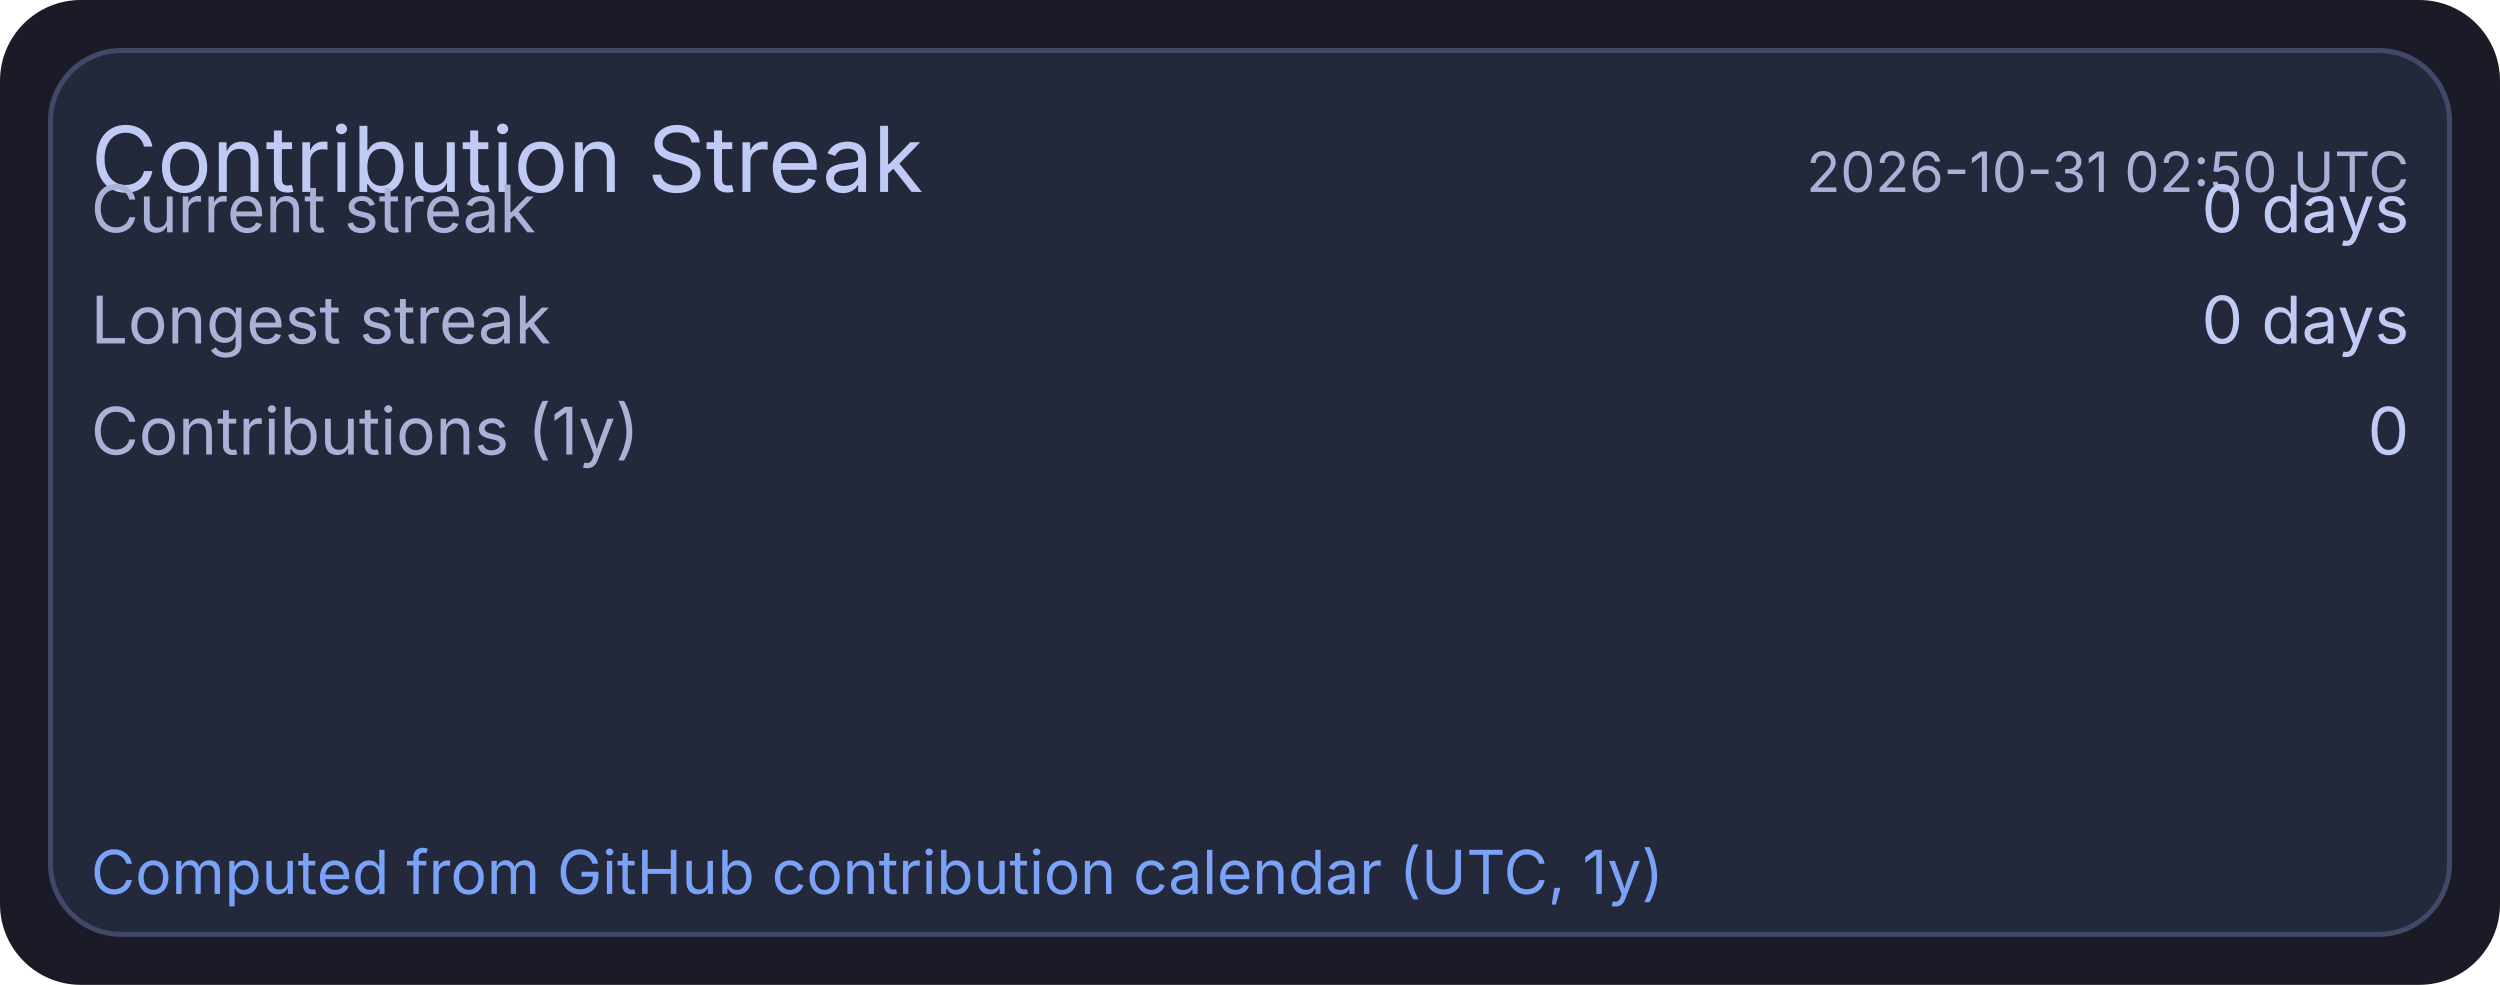
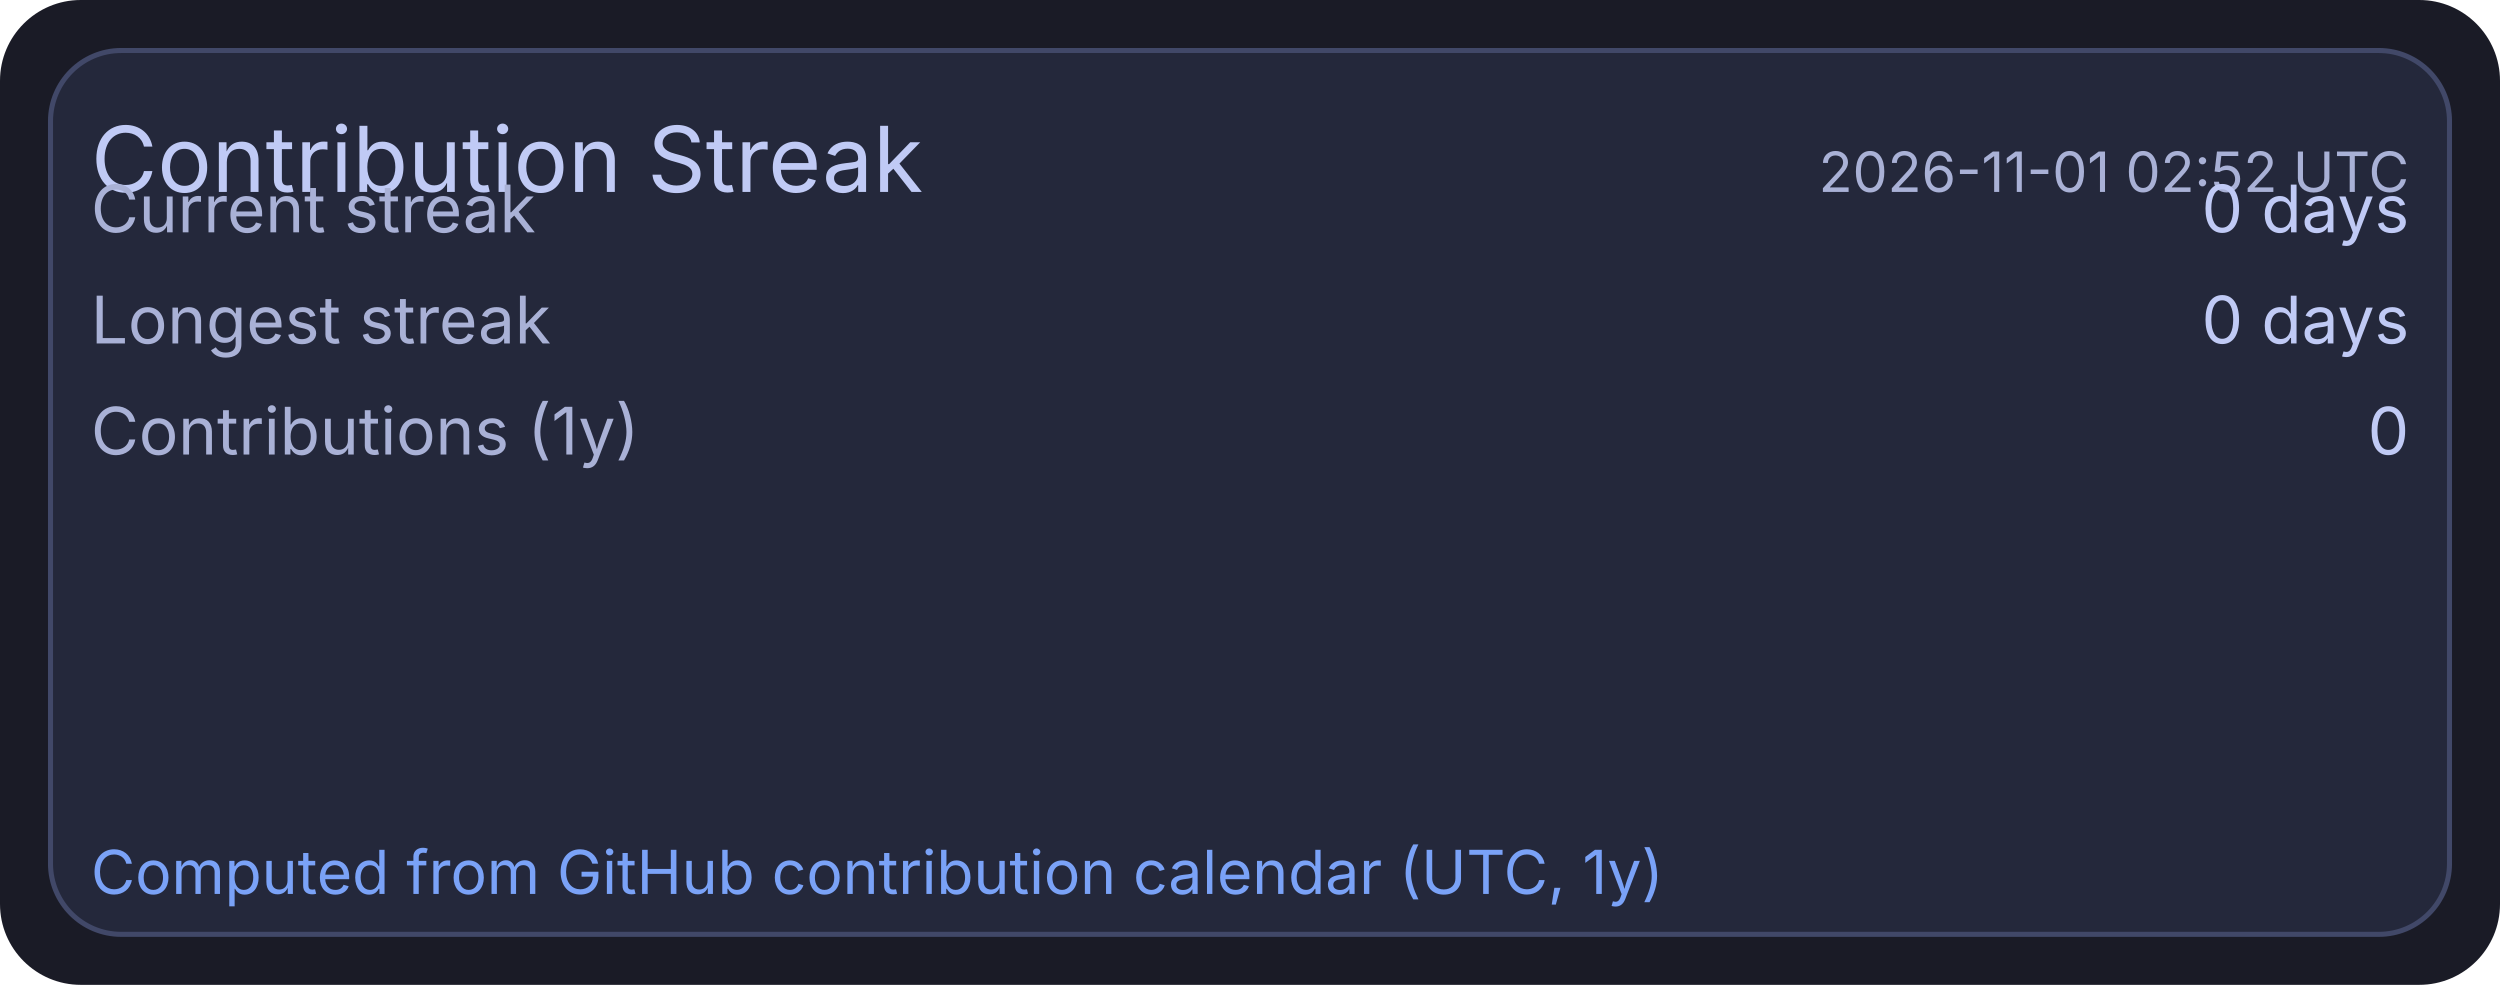
<svg xmlns="http://www.w3.org/2000/svg" width="495" height="195" viewBox="0 0 495 195">
  <rect x="0" y="0" width="495" height="195" rx="16" fill="#1a1b26" />
  <rect x="10" y="10" width="475" height="175" rx="14" fill="#24283b" stroke="#414868" stroke-width="1" />
  <text x="18" y="38" fill="#c0caf5" font-size="18" font-family="ui-sans-serif, system-ui, -apple-system, Segoe UI">Contribution Streak</text>
-   <text x="477" y="38" text-anchor="end" fill="#a9b1d6" font-size="11" font-family="ui-sans-serif, system-ui, -apple-system, Segoe UI">2026-10-31 02:50 UTC</text>
+   <text x="477" y="38" text-anchor="end" fill="#a9b1d6" font-size="11" font-family="ui-sans-serif, system-ui, -apple-system, Segoe UI">2026-11-01 02:52 UTC</text>
  <text x="18" y="46" fill="#a9b1d6" font-size="13" font-family="ui-sans-serif, system-ui, -apple-system, Segoe UI">Current streak</text>
  <text x="477" y="46" text-anchor="end" fill="#c0caf5" font-size="13" font-family="ui-sans-serif, system-ui, -apple-system, Segoe UI">0 days</text>
  <text x="18" y="68" fill="#a9b1d6" font-size="13" font-family="ui-sans-serif, system-ui, -apple-system, Segoe UI">Longest streak</text>
  <text x="477" y="68" text-anchor="end" fill="#c0caf5" font-size="13" font-family="ui-sans-serif, system-ui, -apple-system, Segoe UI">0 days</text>
  <text x="18" y="90" fill="#a9b1d6" font-size="13" font-family="ui-sans-serif, system-ui, -apple-system, Segoe UI">Contributions (1y)</text>
  <text x="477" y="90" text-anchor="end" fill="#c0caf5" font-size="13" font-family="ui-sans-serif, system-ui, -apple-system, Segoe UI">0</text>
  <text x="18" y="177" fill="#7aa2f7" font-size="12" font-family="ui-sans-serif, system-ui, -apple-system, Segoe UI">Computed from GitHub contribution calendar (UTC, 1y)</text>
</svg>
